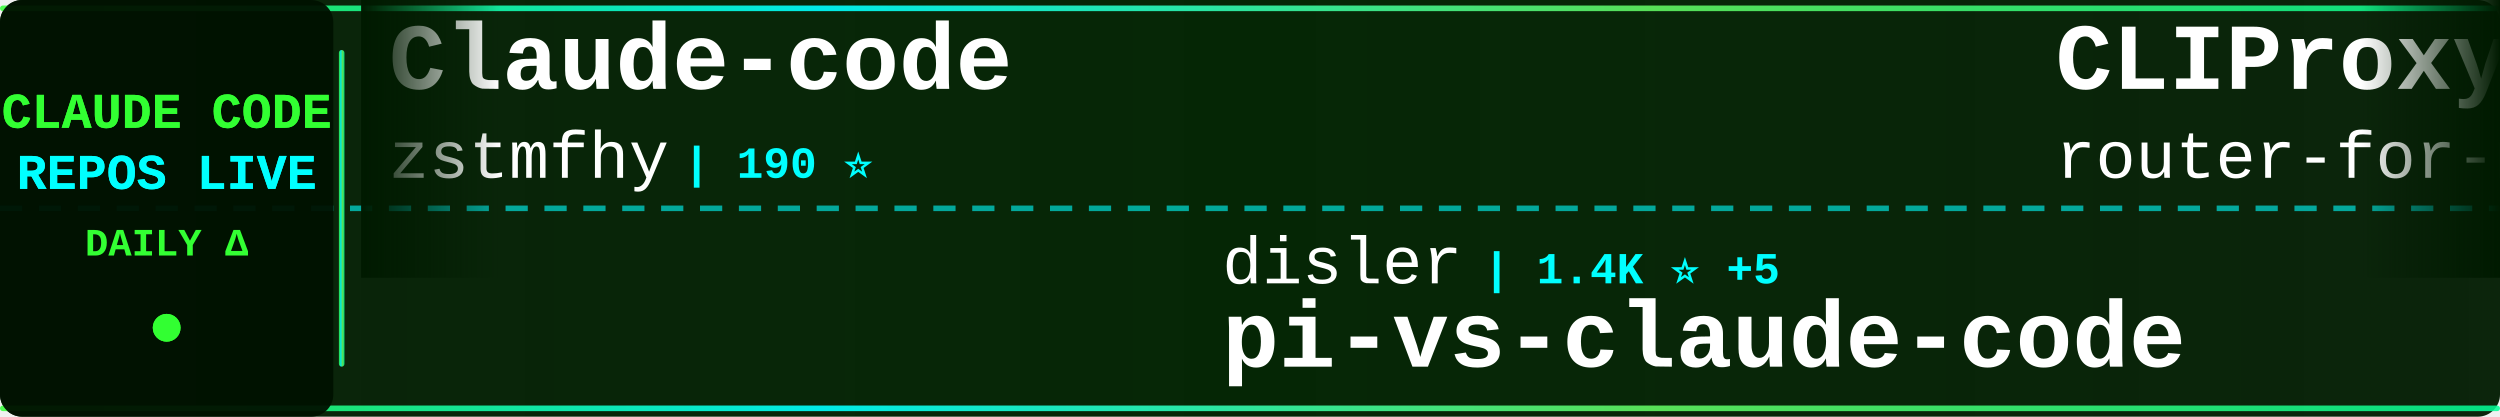
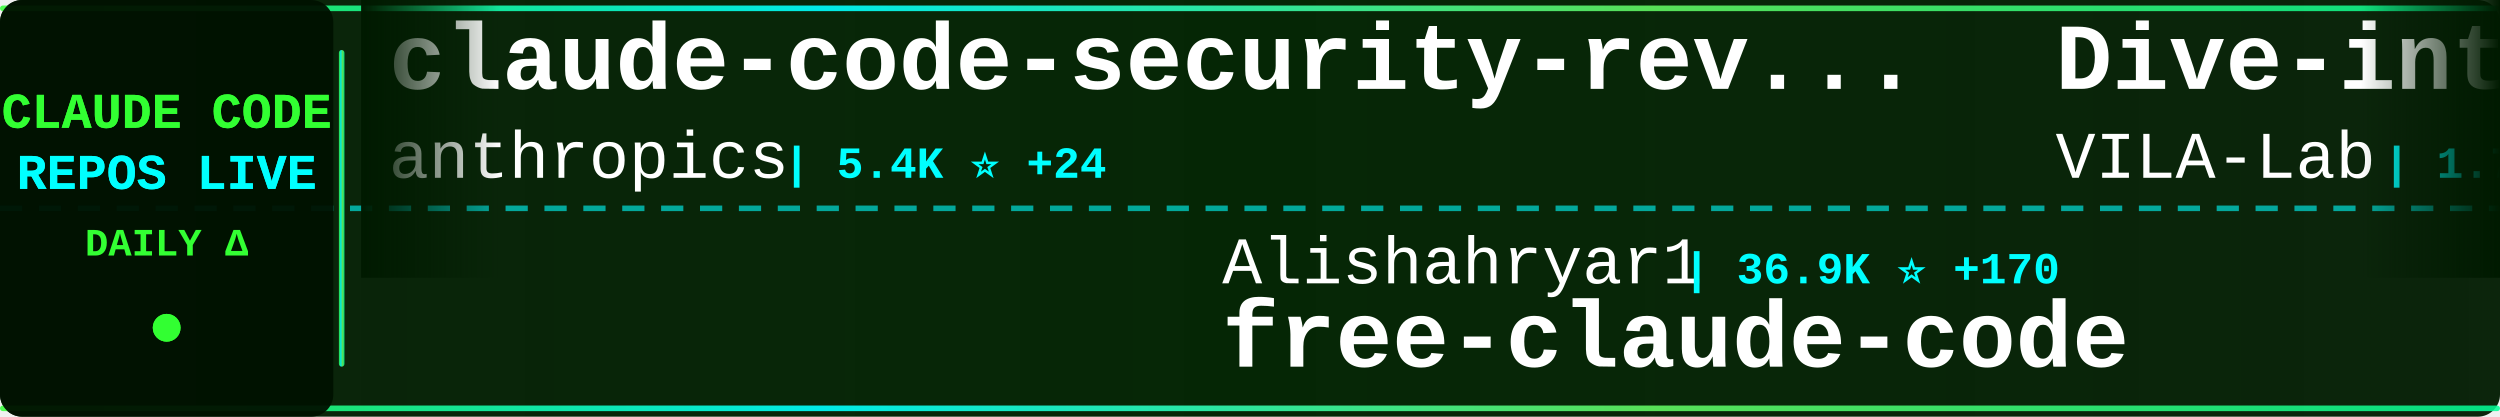
<svg xmlns="http://www.w3.org/2000/svg" width="900" height="150">
  <defs>
    <linearGradient id="tickerBg" x1="0%" y1="0%" x2="100%" y2="0%">
      <stop offset="0%" style="stop-color:#001a00;stop-opacity:0.95" />
      <stop offset="50%" style="stop-color:#002200;stop-opacity:0.98" />
      <stop offset="100%" style="stop-color:#001a00;stop-opacity:0.95" />
    </linearGradient>
    <linearGradient id="borderGrad" x1="0%" y1="0%" x2="100%" y2="0%">
      <stop offset="0%" style="stop-color:#33ff33;stop-opacity:0.85">
        <animate attributeName="stop-opacity" values="0.85;1;0.85" dur="2s" repeatCount="indefinite" />
      </stop>
      <stop offset="33%" style="stop-color:#00ffff;stop-opacity:0.9">
        <animate attributeName="stop-opacity" values="0.9;1;0.9" dur="2.2s" repeatCount="indefinite" />
      </stop>
      <stop offset="66%" style="stop-color:#66ff66;stop-opacity:0.85">
        <animate attributeName="stop-opacity" values="0.85;1;0.85" dur="1.8s" repeatCount="indefinite" />
      </stop>
      <stop offset="100%" style="stop-color:#00ff99;stop-opacity:0.85">
        <animate attributeName="stop-opacity" values="0.85;1;0.85" dur="2s" repeatCount="indefinite" />
      </stop>
    </linearGradient>
    <filter id="textGlow">
      <feGaussianBlur stdDeviation="0.1" result="coloredBlur" />
      <feMerge>
        <feMergeNode in="coloredBlur" />
        <feMergeNode in="SourceGraphic" />
      </feMerge>
    </filter>
    <filter id="metricGlow">
      <feGaussianBlur stdDeviation="0.2" result="coloredBlur" />
      <feMerge>
        <feMergeNode in="coloredBlur" />
        <feMergeNode in="SourceGraphic" />
      </feMerge>
    </filter>
    <linearGradient id="leftFade" x1="0%" y1="0%" x2="100%" y2="0%">
      <stop offset="0%" style="stop-color:#001a00;stop-opacity:1" />
      <stop offset="100%" style="stop-color:#001a00;stop-opacity:0" />
    </linearGradient>
    <linearGradient id="rightFade" x1="0%" y1="0%" x2="100%" y2="0%">
      <stop offset="0%" style="stop-color:#001a00;stop-opacity:0" />
      <stop offset="100%" style="stop-color:#001a00;stop-opacity:1" />
    </linearGradient>
  </defs>
  <rect width="900" height="150" fill="url(#tickerBg)" rx="8" />
  <rect x="0" y="2" width="900" height="2" fill="url(#borderGrad)" rx="1" />
  <rect x="0" y="146" width="900" height="2" fill="url(#borderGrad)" rx="1" />
  <line x1="0" y1="75" x2="900" y2="75" stroke="#00ffff" stroke-width="2" stroke-dasharray="8 6" opacity="0.6" />
  <rect x="0" y="0" width="120" height="150" fill="#001100" opacity="0.95" rx="8" />
  <text x="60" y="46" font-family="'Courier New', monospace" font-size="18" font-weight="bold" fill="#33ff33" text-anchor="middle" filter="url(#textGlow)">
    CLAUDE CODE
  </text>
  <text x="60" y="68" font-family="'Courier New', monospace" font-size="18" font-weight="bold" fill="#00ffff" text-anchor="middle" filter="url(#textGlow)">
    REPOS LIVE
  </text>
  <text x="60" y="92" font-family="'Courier New', monospace" font-size="14" font-weight="bold" fill="#33ff33" text-anchor="middle">
    DAILY Δ
  </text>
  <circle cx="60" cy="118" r="5" fill="#33ff33" filter="url(#metricGlow)">
    <animate attributeName="r" values="4;6;4" dur="1.5s" repeatCount="indefinite" />
    <animate attributeName="opacity" values="0.6;1;0.6" dur="1.5s" repeatCount="indefinite" />
  </circle>
  <rect x="122" y="18" width="2" height="114" fill="url(#borderGrad)" rx="1" />
  <clipPath id="tickerClip">
    <rect x="130" y="0" width="770" height="150" />
  </clipPath>
  <g clip-path="url(#tickerClip)">
    <g id="tickerItems">
      <animateTransform attributeName="transform" attributeType="XML" type="translate" from="0 0" to="-3000 0" dur="54s" repeatCount="indefinite" />
      <g transform="translate(0, 0)">
-         <text x="140" y="32" font-family="'Courier New', monospace" font-size="34" font-weight="bold" fill="#ffffff">Claude-code</text>
-         <text x="140" y="64" font-family="'Courier New', monospace" font-size="24" font-weight="normal" fill="#ffffff" opacity="1.0">zstmfhy</text>
-         <text x="246" y="64" font-family="'Courier New', monospace" font-size="16" font-weight="bold" fill="#00ffff"> | 190 ⭐</text>
+         <text x="140" y="32" font-family="'Courier New', monospace" font-size="34" font-weight="bold" fill="#ffffff">claude-code-security-rev...</text>
+         <text x="140" y="64" font-family="'Courier New', monospace" font-size="24" font-weight="normal" fill="#ffffff" opacity="1.0">anthropics</text>
+         <text x="282" y="64" font-family="'Courier New', monospace" font-size="16" font-weight="bold" fill="#00ffff"> | 5.4K ⭐ +24</text>
      </g>
      <g transform="translate(300, 0)">
-         <text x="140" y="102" font-family="'Courier New', monospace" font-size="24" font-weight="normal" fill="#ffffff" opacity="1.0">disler</text>
-         <text x="234" y="102" font-family="'Courier New', monospace" font-size="16" font-weight="bold" fill="#00ffff"> | 1.4K ⭐ +5</text>
-         <text x="140" y="132" font-family="'Courier New', monospace" font-size="34" font-weight="bold" fill="#ffffff">pi-vs-claude-code</text>
+         <text x="140" y="102" font-family="'Courier New', monospace" font-size="24" font-weight="normal" fill="#ffffff" opacity="1.0">Alishahryar1</text>
+         <text x="306" y="102" font-family="'Courier New', monospace" font-size="16" font-weight="bold" fill="#00ffff"> | 36.9K ⭐ +170</text>
+         <text x="140" y="132" font-family="'Courier New', monospace" font-size="34" font-weight="bold" fill="#ffffff">free-claude-code</text>
      </g>
      <g transform="translate(600, 0)">
-         <text x="140" y="32" font-family="'Courier New', monospace" font-size="34" font-weight="bold" fill="#ffffff">CLIProxyAPI</text>
-         <text x="140" y="64" font-family="'Courier New', monospace" font-size="24" font-weight="normal" fill="#ffffff" opacity="1.0">router-for-me</text>
-         <text x="318" y="64" font-family="'Courier New', monospace" font-size="16" font-weight="bold" fill="#00ffff"> | 38.3K ⭐ +95</text>
+         <text x="140" y="32" font-family="'Courier New', monospace" font-size="34" font-weight="bold" fill="#ffffff">Dive-into-Claude-Code</text>
+         <text x="140" y="64" font-family="'Courier New', monospace" font-size="24" font-weight="normal" fill="#ffffff" opacity="1.0">VILA-Lab</text>
+         <text x="258" y="64" font-family="'Courier New', monospace" font-size="16" font-weight="bold" fill="#00ffff"> | 1.7K ⭐ +5</text>
      </g>
      <g transform="translate(900, 0)">
-         <text x="140" y="102" font-family="'Courier New', monospace" font-size="24" font-weight="normal" fill="#ffffff" opacity="1.0">davila7</text>
-         <text x="246" y="102" font-family="'Courier New', monospace" font-size="16" font-weight="bold" fill="#00ffff"> | 28.3K ⭐ +24</text>
-         <text x="140" y="132" font-family="'Courier New', monospace" font-size="34" font-weight="bold" fill="#ffffff">claude-code-templates</text>
+         <text x="140" y="102" font-family="'Courier New', monospace" font-size="24" font-weight="normal" fill="#ffffff" opacity="1.0">pengchengneo</text>
+         <text x="306" y="102" font-family="'Courier New', monospace" font-size="16" font-weight="bold" fill="#00ffff"> | 1.6K ⭐ +4</text>
+         <text x="140" y="132" font-family="'Courier New', monospace" font-size="34" font-weight="bold" fill="#ffffff">Claude-Code</text>
      </g>
      <g transform="translate(1200, 0)">
-         <text x="140" y="32" font-family="'Courier New', monospace" font-size="34" font-weight="bold" fill="#ffffff">claude-code-guide</text>
-         <text x="140" y="64" font-family="'Courier New', monospace" font-size="24" font-weight="normal" fill="#ffffff" opacity="1.0">zebbern</text>
-         <text x="246" y="64" font-family="'Courier New', monospace" font-size="16" font-weight="bold" fill="#00ffff"> | 4.3K ⭐ +2</text>
+         <text x="140" y="32" font-family="'Courier New', monospace" font-size="34" font-weight="bold" fill="#ffffff">claude-code-harness</text>
+         <text x="140" y="64" font-family="'Courier New', monospace" font-size="24" font-weight="normal" fill="#ffffff" opacity="1.0">Chachamaru127</text>
+         <text x="318" y="64" font-family="'Courier New', monospace" font-size="16" font-weight="bold" fill="#00ffff"> | 2.9K ⭐ +7</text>
      </g>
      <g transform="translate(1500, 0)">
-         <text x="140" y="102" font-family="'Courier New', monospace" font-size="24" font-weight="normal" fill="#ffffff" opacity="1.0">ChrisWiles</text>
-         <text x="282" y="102" font-family="'Courier New', monospace" font-size="16" font-weight="bold" fill="#00ffff"> | 6.0K ⭐ +2</text>
-         <text x="140" y="132" font-family="'Courier New', monospace" font-size="34" font-weight="bold" fill="#ffffff">claude-code-showcase</text>
+         <text x="140" y="102" font-family="'Courier New', monospace" font-size="24" font-weight="normal" fill="#ffffff" opacity="1.0">huangjia2019</text>
+         <text x="306" y="102" font-family="'Courier New', monospace" font-size="16" font-weight="bold" fill="#00ffff"> | 882 ⭐ +3</text>
+         <text x="140" y="132" font-family="'Courier New', monospace" font-size="34" font-weight="bold" fill="#ffffff">claude-code-engineering</text>
      </g>
      <g transform="translate(1800, 0)">
-         <text x="140" y="32" font-family="'Courier New', monospace" font-size="34" font-weight="bold" fill="#ffffff">Claude-Code-Source-Study</text>
-         <text x="140" y="64" font-family="'Courier New', monospace" font-size="24" font-weight="normal" fill="#ffffff" opacity="1.0">luyao618</text>
-         <text x="258" y="64" font-family="'Courier New', monospace" font-size="16" font-weight="bold" fill="#00ffff"> | 1.6K ⭐ +2</text>
+         <text x="140" y="32" font-family="'Courier New', monospace" font-size="34" font-weight="bold" fill="#ffffff">Claude-code</text>
+         <text x="140" y="64" font-family="'Courier New', monospace" font-size="24" font-weight="normal" fill="#ffffff" opacity="1.0">fazxes</text>
+         <text x="234" y="64" font-family="'Courier New', monospace" font-size="16" font-weight="bold" fill="#00ffff"> | 222 ⭐</text>
      </g>
      <g transform="translate(2100, 0)">
-         <text x="140" y="102" font-family="'Courier New', monospace" font-size="24" font-weight="normal" fill="#ffffff" opacity="1.0">Pimzino</text>
-         <text x="246" y="102" font-family="'Courier New', monospace" font-size="16" font-weight="bold" fill="#00ffff"> | 3.8K ⭐</text>
-         <text x="140" y="132" font-family="'Courier New', monospace" font-size="34" font-weight="bold" fill="#ffffff">claude-code-spec-workflo...</text>
+         <text x="140" y="102" font-family="'Courier New', monospace" font-size="24" font-weight="normal" fill="#ffffff" opacity="1.0">centminmod</text>
+         <text x="282" y="102" font-family="'Courier New', monospace" font-size="16" font-weight="bold" fill="#00ffff"> | 2.4K ⭐ +2</text>
+         <text x="140" y="132" font-family="'Courier New', monospace" font-size="34" font-weight="bold" fill="#ffffff">my-claude-code-setup</text>
      </g>
      <g transform="translate(2400, 0)">
-         <text x="140" y="32" font-family="'Courier New', monospace" font-size="34" font-weight="bold" fill="#ffffff">claude_code_src</text>
-         <text x="140" y="64" font-family="'Courier New', monospace" font-size="24" font-weight="normal" fill="#ffffff" opacity="1.0">ponponon</text>
-         <text x="258" y="64" font-family="'Courier New', monospace" font-size="16" font-weight="bold" fill="#00ffff"> | 2.3K ⭐ +4</text>
+         <text x="140" y="32" font-family="'Courier New', monospace" font-size="34" font-weight="bold" fill="#ffffff">claude-code-base-action</text>
+         <text x="140" y="64" font-family="'Courier New', monospace" font-size="24" font-weight="normal" fill="#ffffff" opacity="1.0">anthropics</text>
+         <text x="282" y="64" font-family="'Courier New', monospace" font-size="16" font-weight="bold" fill="#00ffff"> | 887 ⭐</text>
      </g>
      <g transform="translate(2700, 0)">
-         <text x="140" y="102" font-family="'Courier New', monospace" font-size="24" font-weight="normal" fill="#ffffff" opacity="1.0">Donchitos</text>
-         <text x="270" y="102" font-family="'Courier New', monospace" font-size="16" font-weight="bold" fill="#00ffff"> | 22.2K ⭐ +115</text>
-         <text x="140" y="132" font-family="'Courier New', monospace" font-size="34" font-weight="bold" fill="#ffffff">Claude-Code-Game-Studios</text>
+         <text x="140" y="102" font-family="'Courier New', monospace" font-size="24" font-weight="normal" fill="#ffffff" opacity="1.0">ghuntley</text>
+         <text x="258" y="102" font-family="'Courier New', monospace" font-size="16" font-weight="bold" fill="#00ffff"> | 986 ⭐</text>
+         <text x="140" y="132" font-family="'Courier New', monospace" font-size="34" font-weight="bold" fill="#ffffff">claude-code-source-code-...</text>
      </g>
      <g transform="translate(3000, 0)">
-         <text x="140" y="32" font-family="'Courier New', monospace" font-size="34" font-weight="bold" fill="#ffffff">Claude-code</text>
-         <text x="140" y="64" font-family="'Courier New', monospace" font-size="24" font-weight="normal" fill="#ffffff" opacity="1.0">zstmfhy</text>
-         <text x="246" y="64" font-family="'Courier New', monospace" font-size="16" font-weight="bold" fill="#00ffff"> | 190 ⭐</text>
+         <text x="140" y="32" font-family="'Courier New', monospace" font-size="34" font-weight="bold" fill="#ffffff">claude-code-security-rev...</text>
+         <text x="140" y="64" font-family="'Courier New', monospace" font-size="24" font-weight="normal" fill="#ffffff" opacity="1.0">anthropics</text>
+         <text x="282" y="64" font-family="'Courier New', monospace" font-size="16" font-weight="bold" fill="#00ffff"> | 5.4K ⭐ +24</text>
      </g>
      <g transform="translate(3300, 0)">
-         <text x="140" y="102" font-family="'Courier New', monospace" font-size="24" font-weight="normal" fill="#ffffff" opacity="1.0">disler</text>
-         <text x="234" y="102" font-family="'Courier New', monospace" font-size="16" font-weight="bold" fill="#00ffff"> | 1.4K ⭐ +5</text>
-         <text x="140" y="132" font-family="'Courier New', monospace" font-size="34" font-weight="bold" fill="#ffffff">pi-vs-claude-code</text>
+         <text x="140" y="102" font-family="'Courier New', monospace" font-size="24" font-weight="normal" fill="#ffffff" opacity="1.0">Alishahryar1</text>
+         <text x="306" y="102" font-family="'Courier New', monospace" font-size="16" font-weight="bold" fill="#00ffff"> | 36.9K ⭐ +170</text>
+         <text x="140" y="132" font-family="'Courier New', monospace" font-size="34" font-weight="bold" fill="#ffffff">free-claude-code</text>
      </g>
      <g transform="translate(3600, 0)">
-         <text x="140" y="32" font-family="'Courier New', monospace" font-size="34" font-weight="bold" fill="#ffffff">CLIProxyAPI</text>
-         <text x="140" y="64" font-family="'Courier New', monospace" font-size="24" font-weight="normal" fill="#ffffff" opacity="1.0">router-for-me</text>
-         <text x="318" y="64" font-family="'Courier New', monospace" font-size="16" font-weight="bold" fill="#00ffff"> | 38.3K ⭐ +95</text>
+         <text x="140" y="32" font-family="'Courier New', monospace" font-size="34" font-weight="bold" fill="#ffffff">Dive-into-Claude-Code</text>
+         <text x="140" y="64" font-family="'Courier New', monospace" font-size="24" font-weight="normal" fill="#ffffff" opacity="1.0">VILA-Lab</text>
+         <text x="258" y="64" font-family="'Courier New', monospace" font-size="16" font-weight="bold" fill="#00ffff"> | 1.7K ⭐ +5</text>
      </g>
      <g transform="translate(3900, 0)">
-         <text x="140" y="102" font-family="'Courier New', monospace" font-size="24" font-weight="normal" fill="#ffffff" opacity="1.0">davila7</text>
-         <text x="246" y="102" font-family="'Courier New', monospace" font-size="16" font-weight="bold" fill="#00ffff"> | 28.3K ⭐ +24</text>
-         <text x="140" y="132" font-family="'Courier New', monospace" font-size="34" font-weight="bold" fill="#ffffff">claude-code-templates</text>
+         <text x="140" y="102" font-family="'Courier New', monospace" font-size="24" font-weight="normal" fill="#ffffff" opacity="1.0">pengchengneo</text>
+         <text x="306" y="102" font-family="'Courier New', monospace" font-size="16" font-weight="bold" fill="#00ffff"> | 1.6K ⭐ +4</text>
+         <text x="140" y="132" font-family="'Courier New', monospace" font-size="34" font-weight="bold" fill="#ffffff">Claude-Code</text>
      </g>
    </g>
  </g>
  <rect x="130" y="0" width="50" height="100" fill="url(#leftFade)" />
  <rect x="850" y="0" width="50" height="100" fill="url(#rightFade)" />
</svg>
